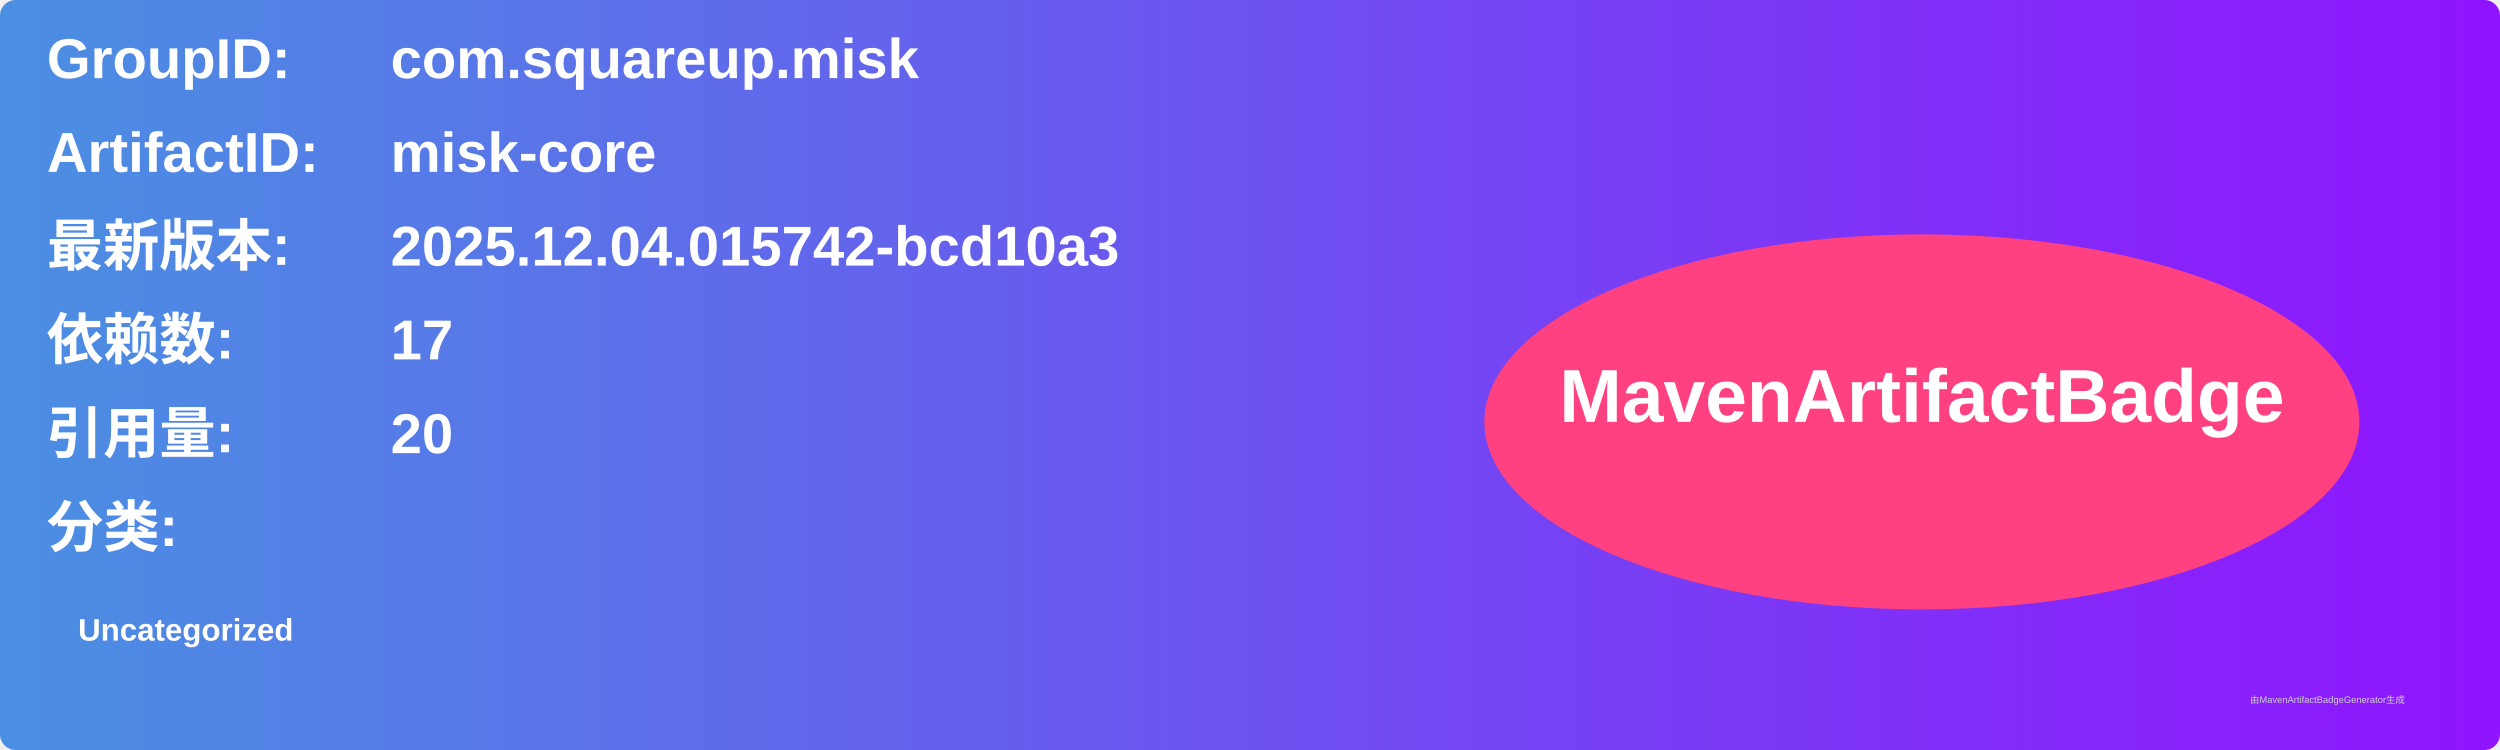
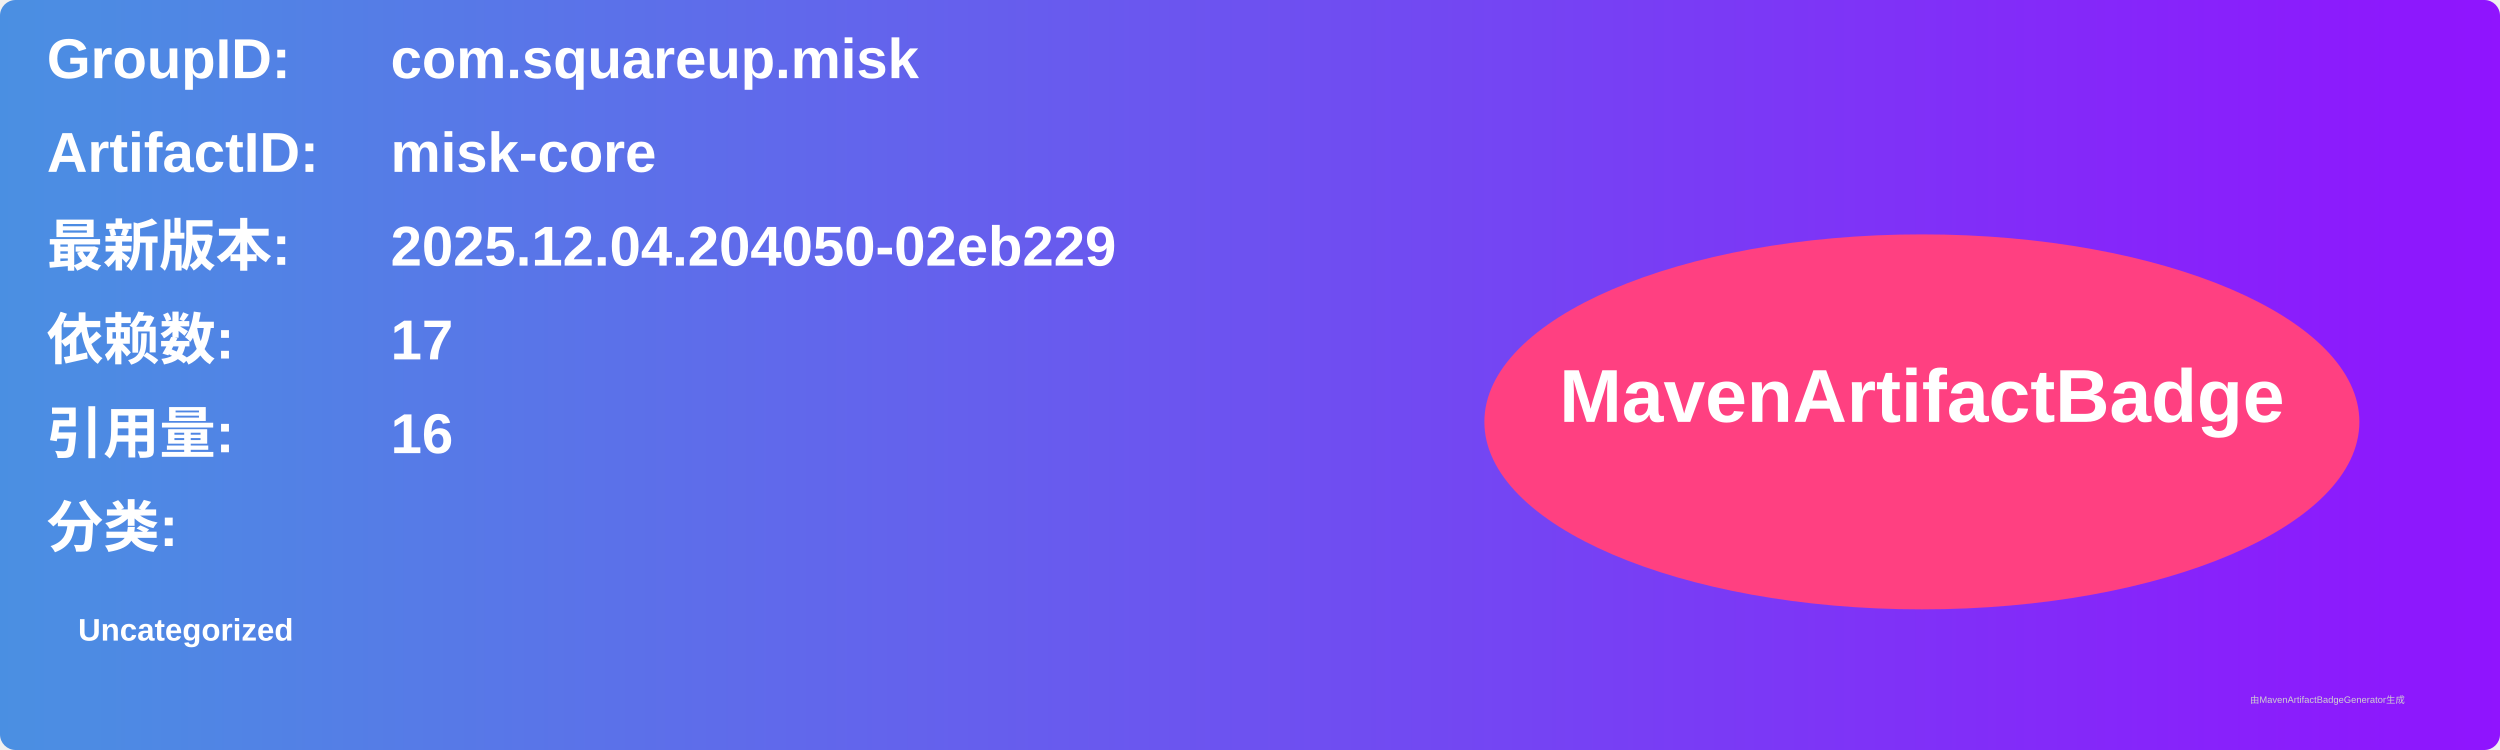
<svg xmlns="http://www.w3.org/2000/svg" width="800" height="240" viewBox="0 0 800 240">
  <linearGradient id="grad" x1="0%" y1="0%" x2="100%" y2="0%">
    <stop offset="0%" stop-color="#4a90e2" />
    <stop offset="100%" stop-color="#9013fe" />
  </linearGradient>
  <rect width="100%" height="100%" rx="5" ry="5" fill="url(#grad)" />
  <g transform="translate(15, 15)">
    <text x="0" y="10" font-family="Arial" font-size="18" fill="white" font-weight="bold" width="260">GroupID:</text>
    <text x="110" y="10" font-family="Arial" font-size="18" fill="white" font-weight="bold" width="460">com.squareup.misk</text>
    <text x="0" y="40" font-family="Arial" font-size="18" fill="white" font-weight="bold" width="260">ArtifactID:</text>
    <text x="110" y="40" font-family="Arial" font-size="18" fill="white" font-weight="bold" width="460">misk-core</text>
    <text x="0" y="70" font-family="Arial" font-size="18" fill="white" font-weight="bold">最新版本:</text>
    <text x="110" y="70" font-family="Arial" font-size="18" fill="white" font-weight="bold">
-       <tspan font-weight="bold">2025.12.04.015742-bcd10a3</tspan>
+       <tspan font-weight="bold">2025.12.04.204050-02eb229</tspan>
    </text>
    <text x="0" y="100" font-family="Arial" font-size="18" fill="white" font-weight="bold">依赖数: </text>
    <text x="110" y="100" font-family="Arial" font-size="18" fill="white">
      <tspan font-weight="bold">17</tspan>
    </text>
    <text x="0" y="130" font-family="Arial" font-size="18" fill="white" font-weight="bold">引用量: </text>
    <text x="110" y="130" font-family="Arial" font-size="18" fill="white">
-       <tspan font-weight="bold">20</tspan>
+       <tspan font-weight="bold">16</tspan>
    </text>
    <text x="0" y="160" font-family="Arial" font-size="18" fill="white" font-weight="bold">分类:</text>
    <text x="10" y="190" font-family="Arial" font-size="10" fill="white">
      <tspan font-weight="bold">Uncategorized</tspan>
    </text>
    <ellipse cx="600" cy="120" rx="140" ry="60" fill="#ff4081" />
    <text x="600" y="120" text-anchor="middle" font-family="Arial" font-size="24" fill="white" font-weight="bold">MavenArtifactBadge</text>
  </g>
  <text x="720" y="225" font-family="Arial" font-size="3" fill="#d0d0d0">由MavenArtifactBadgeGenerator生成</text>
</svg>
